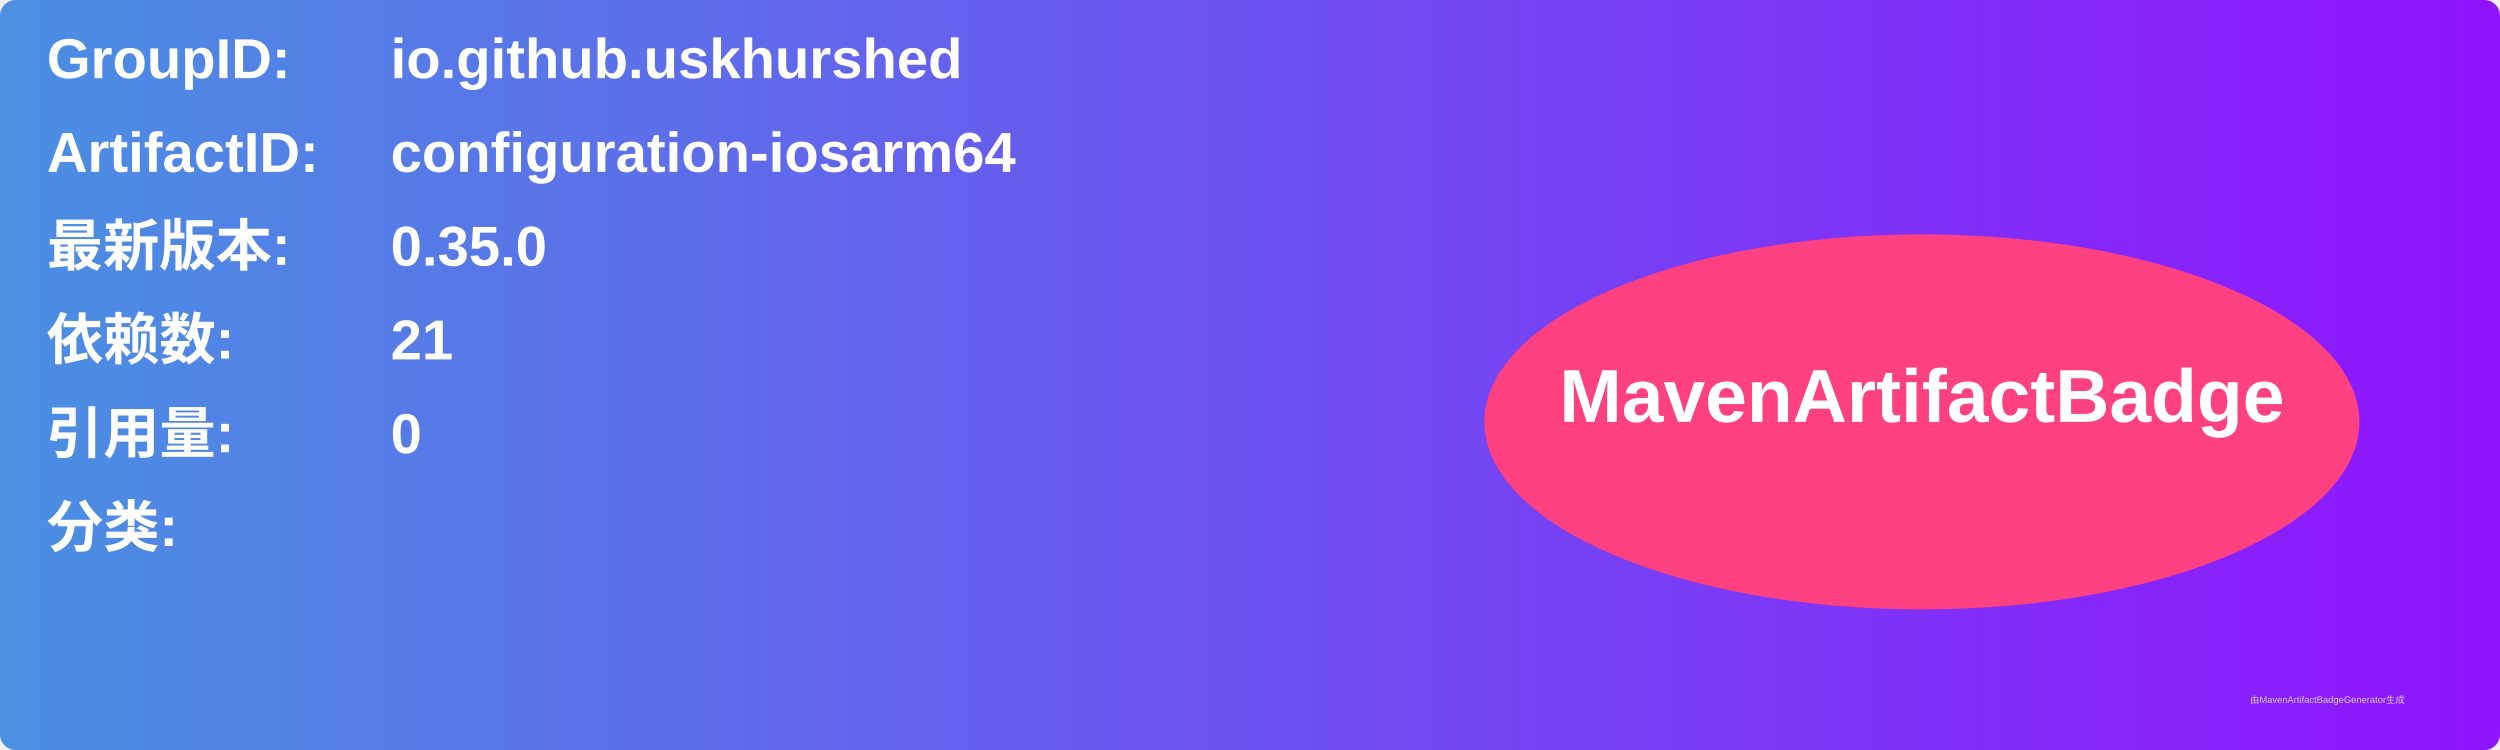
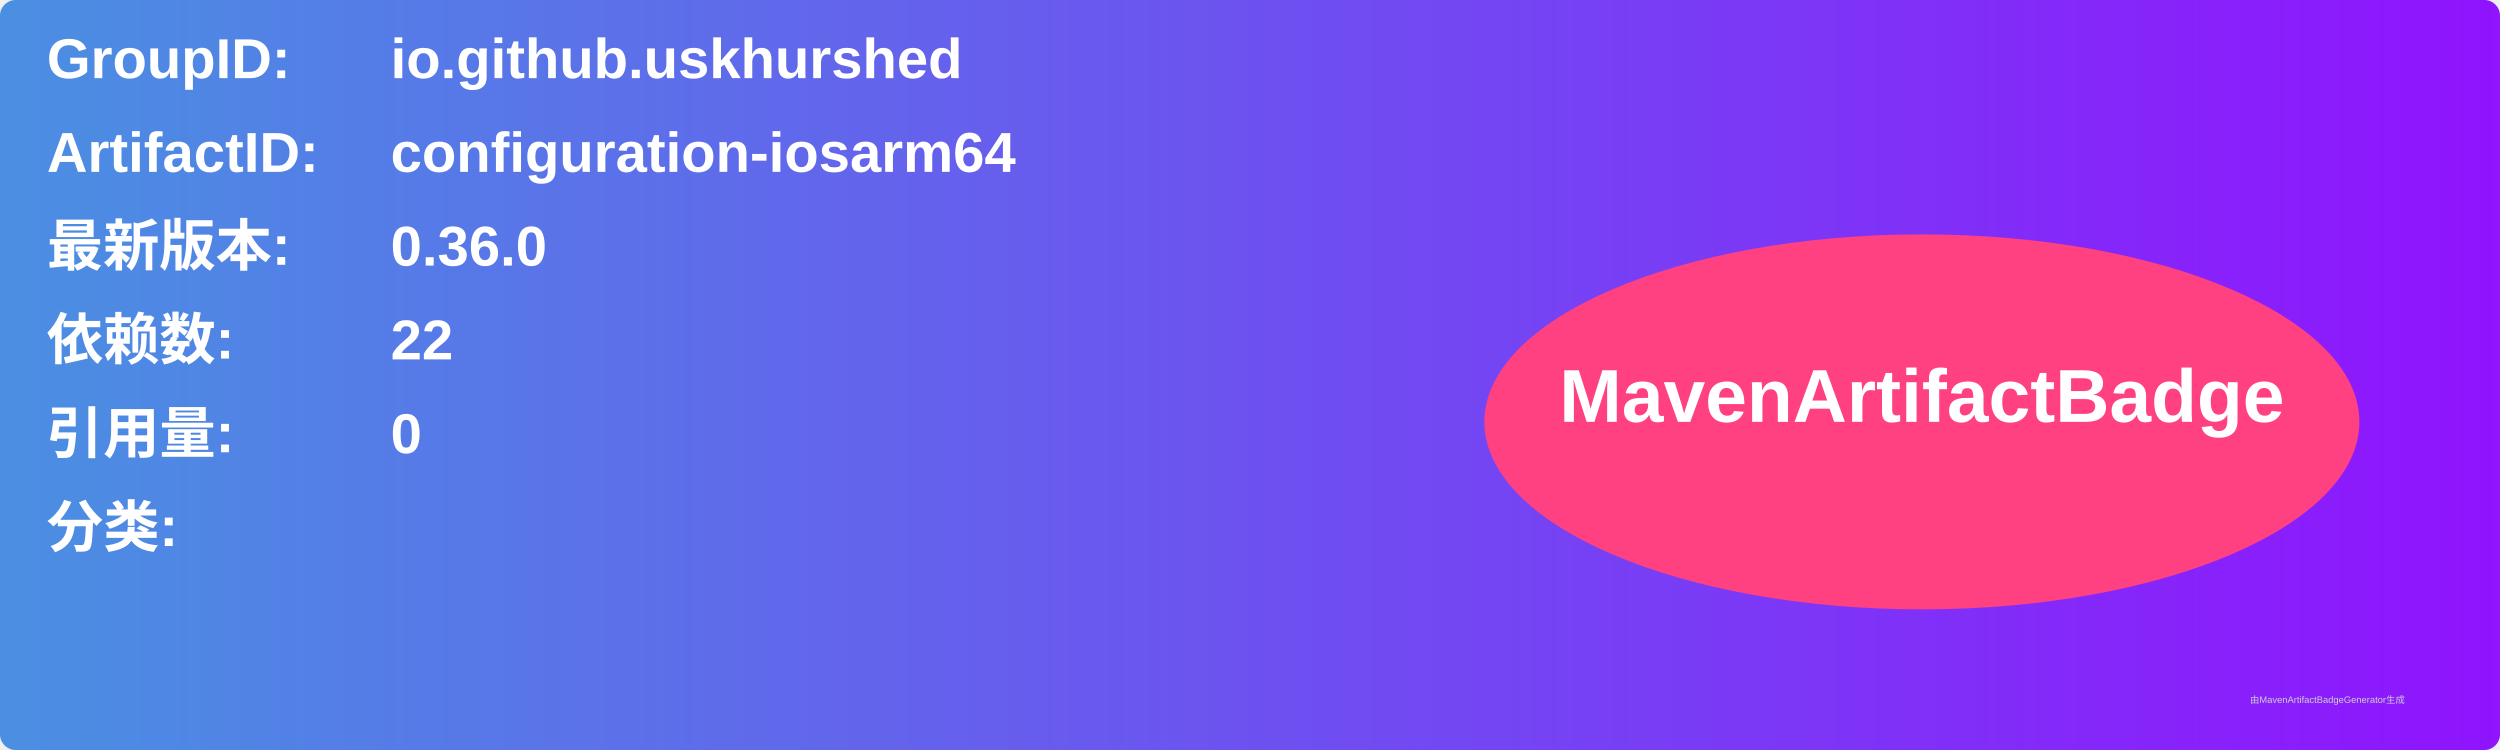
<svg xmlns="http://www.w3.org/2000/svg" width="800" height="240" viewBox="0 0 800 240">
  <linearGradient id="grad" x1="0%" y1="0%" x2="100%" y2="0%">
    <stop offset="0%" stop-color="#4a90e2" />
    <stop offset="100%" stop-color="#9013fe" />
  </linearGradient>
  <rect width="100%" height="100%" rx="5" ry="5" fill="url(#grad)" />
  <g transform="translate(15, 15)">
    <text x="0" y="10" font-family="Arial" font-size="18" fill="white" font-weight="bold" width="260">GroupID:</text>
    <text x="110" y="10" font-family="Arial" font-size="18" fill="white" font-weight="bold" width="460">io.github.uskhurshed</text>
    <text x="0" y="40" font-family="Arial" font-size="18" fill="white" font-weight="bold" width="260">ArtifactID:</text>
    <text x="110" y="40" font-family="Arial" font-size="18" fill="white" font-weight="bold" width="460">configuration-iosarm64</text>
    <text x="0" y="70" font-family="Arial" font-size="18" fill="white" font-weight="bold">最新版本:</text>
    <text x="110" y="70" font-family="Arial" font-size="18" fill="white" font-weight="bold">
-       <tspan font-weight="bold">0.35.0</tspan>
+       <tspan font-weight="bold">0.36.0</tspan>
    </text>
    <text x="0" y="100" font-family="Arial" font-size="18" fill="white" font-weight="bold">依赖数: </text>
    <text x="110" y="100" font-family="Arial" font-size="18" fill="white">
-       <tspan font-weight="bold">21</tspan>
+       <tspan font-weight="bold">22</tspan>
    </text>
    <text x="0" y="130" font-family="Arial" font-size="18" fill="white" font-weight="bold">引用量: </text>
    <text x="110" y="130" font-family="Arial" font-size="18" fill="white">
      <tspan font-weight="bold">0</tspan>
    </text>
    <text x="0" y="160" font-family="Arial" font-size="18" fill="white" font-weight="bold">分类:</text>
    <text x="10" y="190" font-family="Arial" font-size="10" fill="white">
      <tspan font-weight="bold" />
    </text>
    <ellipse cx="600" cy="120" rx="140" ry="60" fill="#ff4081" />
    <text x="600" y="120" text-anchor="middle" font-family="Arial" font-size="24" fill="white" font-weight="bold">MavenArtifactBadge</text>
  </g>
  <text x="720" y="225" font-family="Arial" font-size="3" fill="#d0d0d0">由MavenArtifactBadgeGenerator生成</text>
</svg>
